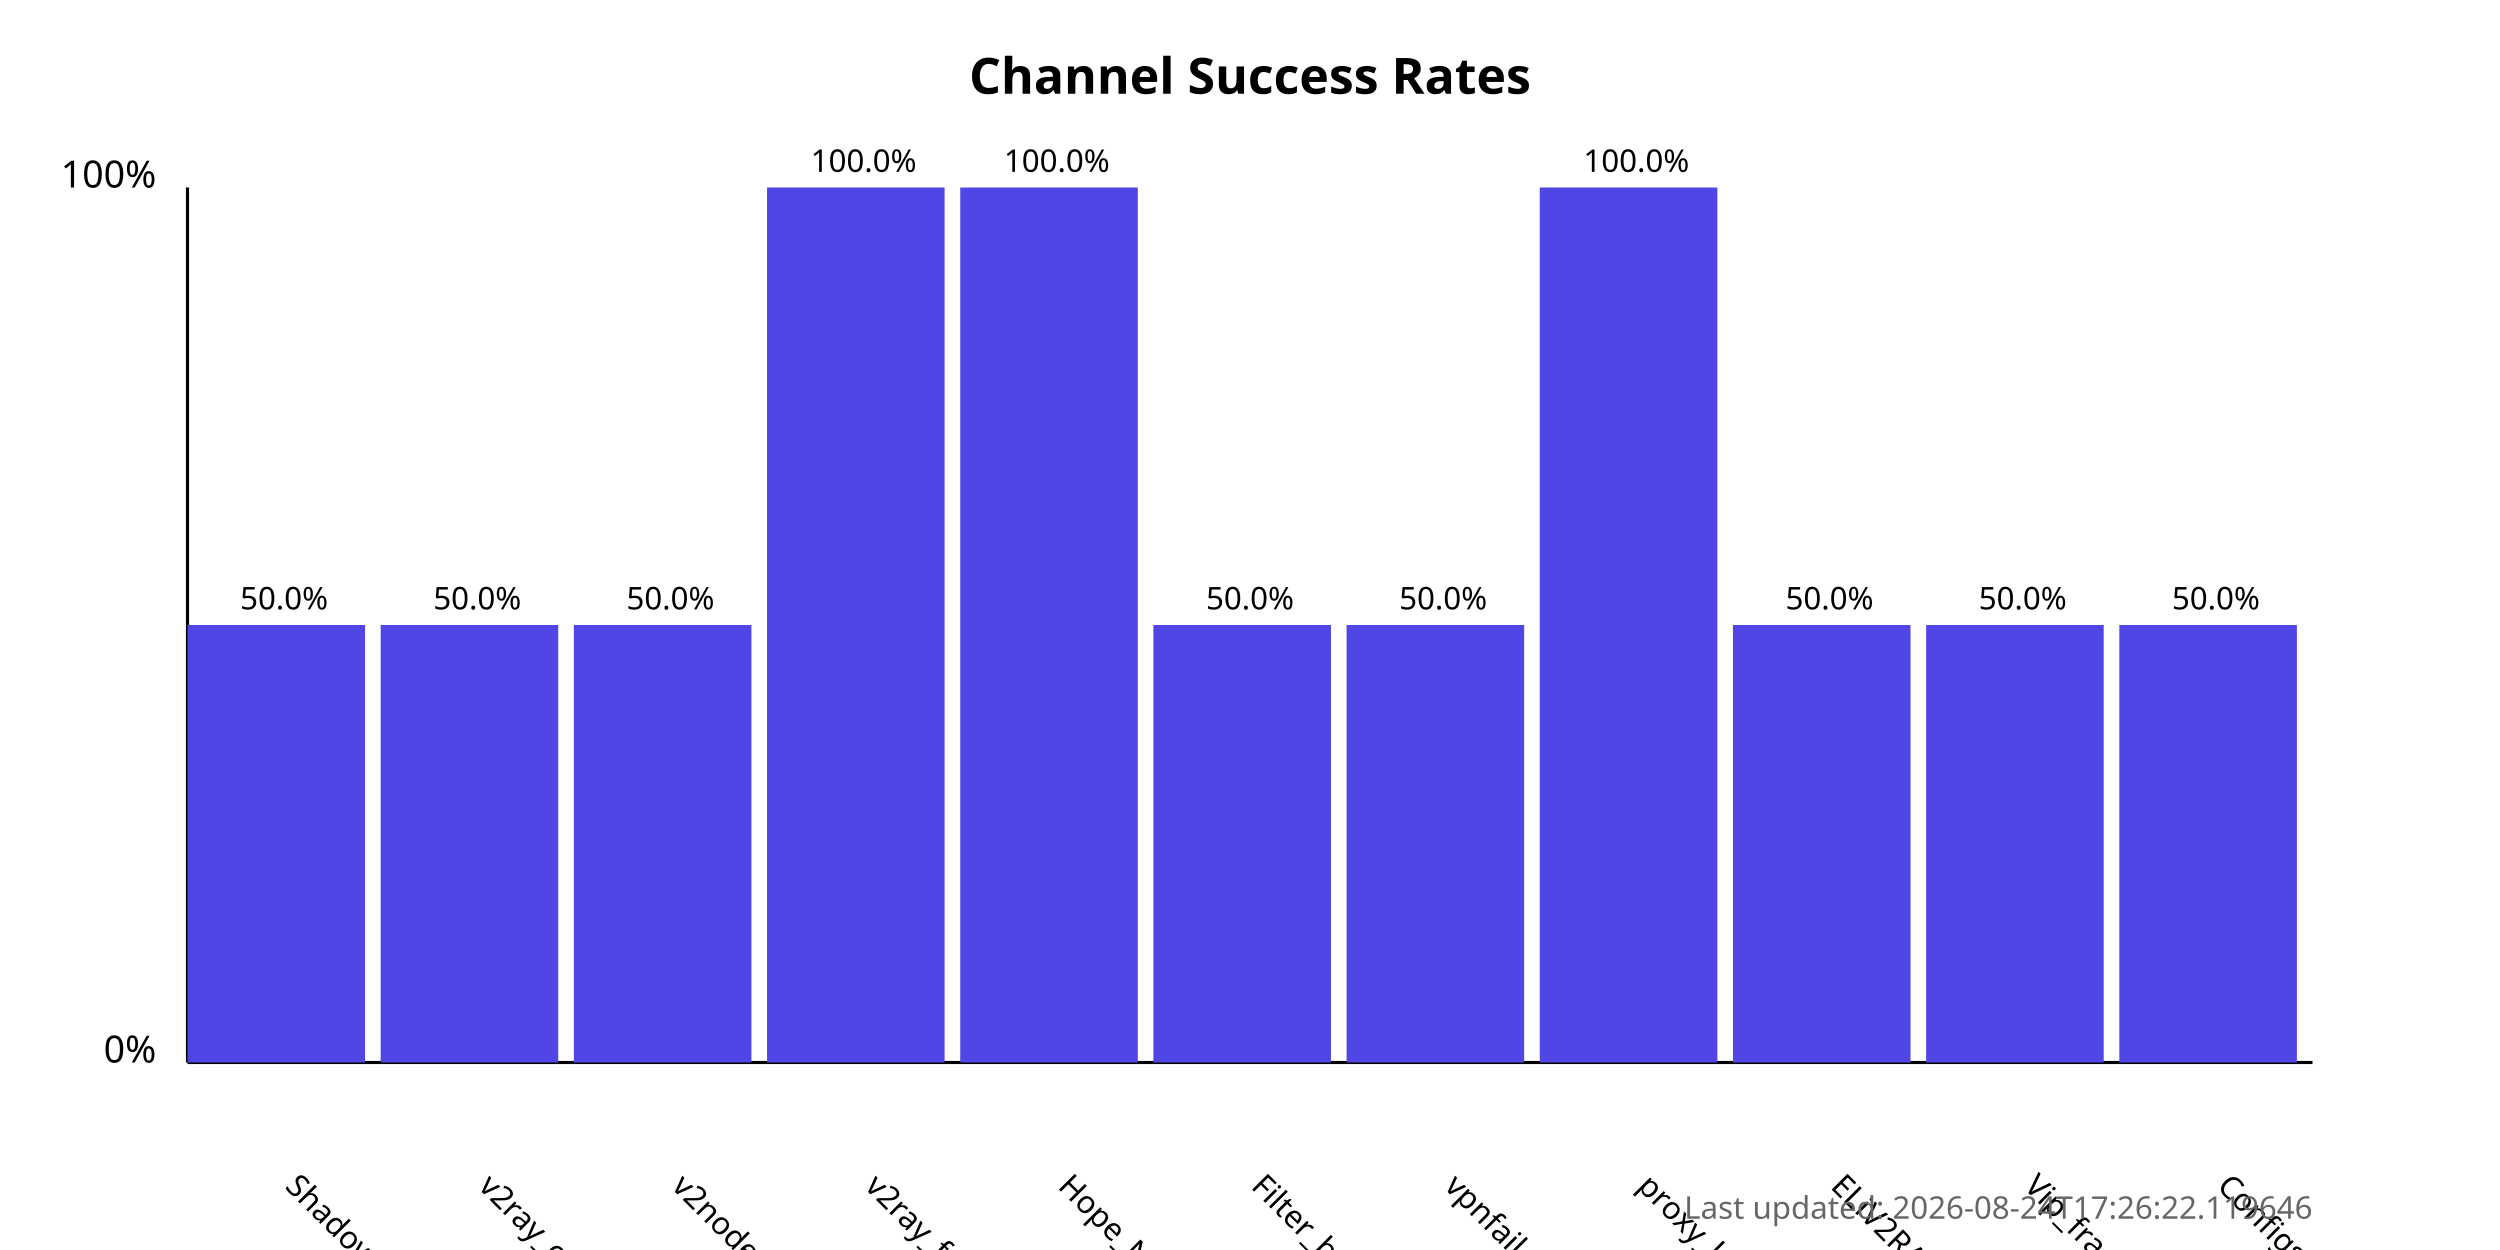
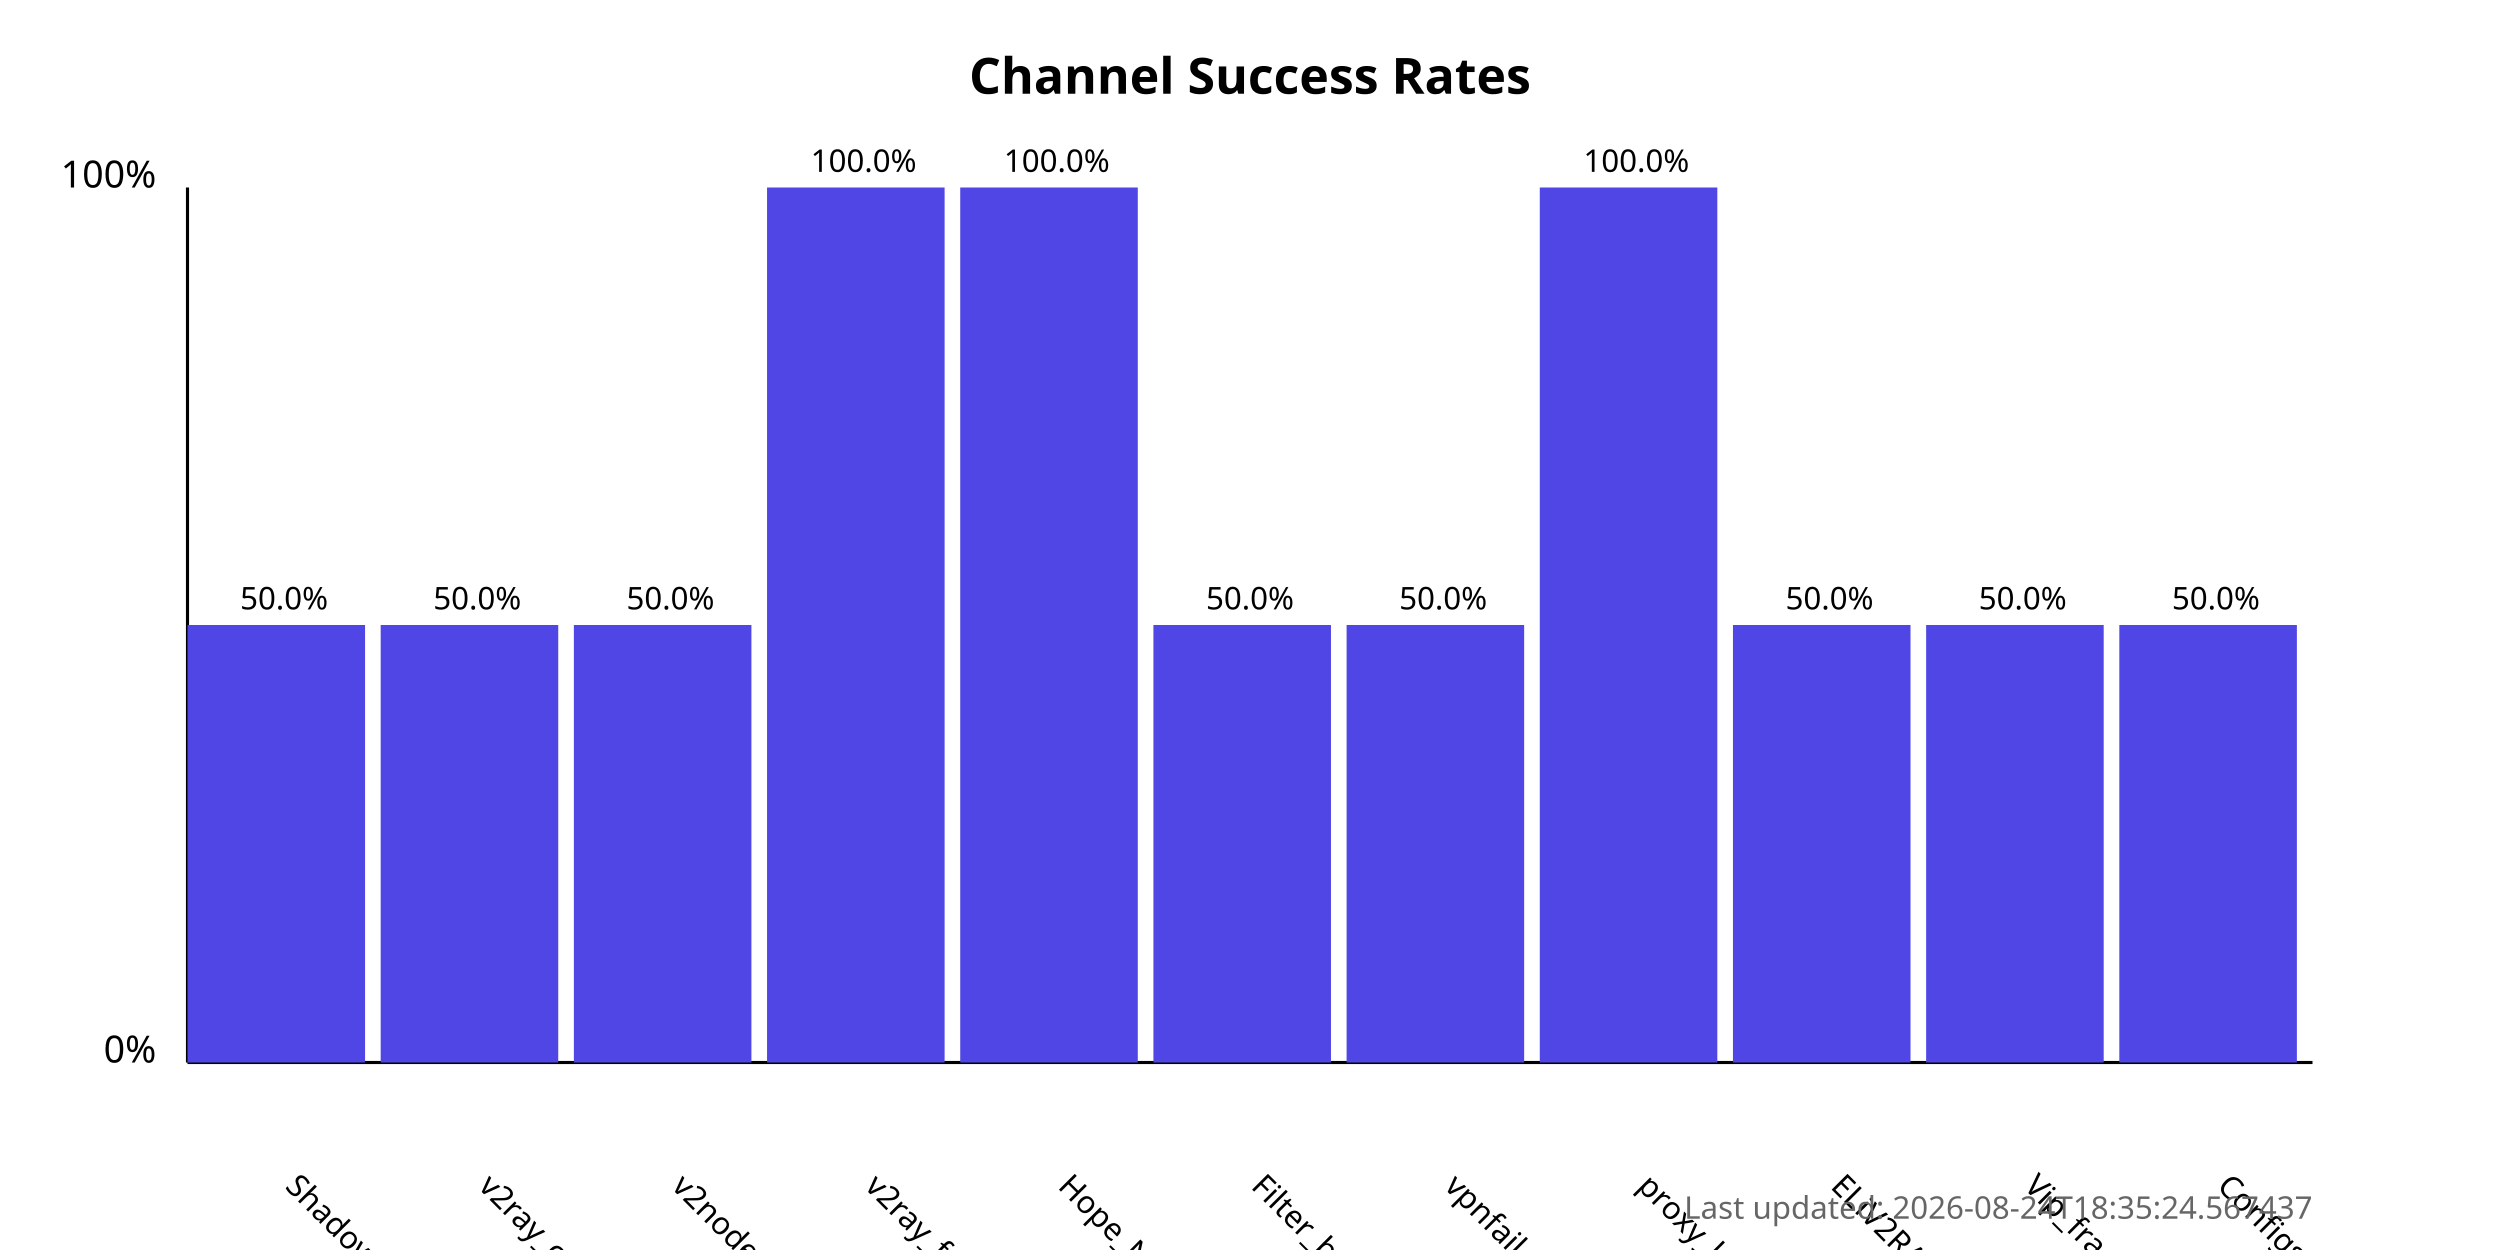
<svg xmlns="http://www.w3.org/2000/svg" width="800" height="400">
  <style>
            .chart-title { font: bold 16px sans-serif; }
            .axis-label { font: 12px sans-serif; }
            .tick-label { font: 10px sans-serif; }
            .bar { fill: #4f46e5; }
            .bar:hover { fill: #6366f1; }
            .timestamp { font: 10px sans-serif; fill: #666; }
        </style>
  <text x="400.0" y="30" text-anchor="middle" class="chart-title">
            Channel Success Rates
        </text>
  <line x1="60" y1="340" x2="60" y2="60" stroke="black" stroke-width="1" />
  <line x1="60" y1="340" x2="740" y2="340" stroke="black" stroke-width="1" />
  <text x="50" y="340" text-anchor="end" class="axis-label">0%</text>
  <text x="50" y="60" text-anchor="end" class="axis-label">100%</text>
  <g>
    <rect x="60" y="200.0" width="56.818" height="140.0" class="bar" />
    <text x="90.909" y="380" transform="rotate(45, 90.90909, 380)" text-anchor="start" class="tick-label">
                ShadowProxy66
            </text>
    <text x="90.909" y="195.0" text-anchor="middle" class="tick-label">
                50.0%
            </text>
  </g>
  <g>
    <rect x="121.818" y="200.0" width="56.818" height="140.0" class="bar" />
    <text x="152.727" y="380" transform="rotate(45, 152.7273, 380)" text-anchor="start" class="tick-label">
                v2ray_configs_pool
            </text>
    <text x="152.727" y="195.0" text-anchor="middle" class="tick-label">
                50.0%
            </text>
  </g>
  <g>
    <rect x="183.636" y="200.0" width="56.818" height="140.0" class="bar" />
    <text x="214.545" y="380" transform="rotate(45, 214.5455, 380)" text-anchor="start" class="tick-label">
                v2nodes
            </text>
    <text x="214.545" y="195.0" text-anchor="middle" class="tick-label">
                50.0%
            </text>
  </g>
  <g>
    <rect x="245.455" y="60.0" width="56.818" height="280.0" class="bar" />
    <text x="276.364" y="380" transform="rotate(45, 276.3636, 380)" text-anchor="start" class="tick-label">
                v2ray_free_conf
            </text>
    <text x="276.364" y="55.0" text-anchor="middle" class="tick-label">
                100.0%
            </text>
  </g>
  <g>
    <rect x="307.273" y="60.0" width="56.818" height="280.0" class="bar" />
    <text x="338.182" y="380" transform="rotate(45, 338.1818, 380)" text-anchor="start" class="tick-label">
                Hope_Net
            </text>
    <text x="338.182" y="55.0" text-anchor="middle" class="tick-label">
                100.0%
            </text>
  </g>
  <g>
    <rect x="369.091" y="200.0" width="56.818" height="140.0" class="bar" />
    <text x="400.0" y="380" transform="rotate(45, 400.0, 380)" text-anchor="start" class="tick-label">
                Filter_breaker
            </text>
    <text x="400.0" y="195.0" text-anchor="middle" class="tick-label">
                50.0%
            </text>
  </g>
  <g>
    <rect x="430.909" y="200.0" width="56.818" height="140.0" class="bar" />
    <text x="461.818" y="380" transform="rotate(45, 461.8182, 380)" text-anchor="start" class="tick-label">
                vpnfail_vless
            </text>
    <text x="461.818" y="195.0" text-anchor="middle" class="tick-label">
                50.0%
            </text>
  </g>
  <g>
    <rect x="492.727" y="60.0" width="56.818" height="280.0" class="bar" />
    <text x="523.636" y="380" transform="rotate(45, 523.6364, 380)" text-anchor="start" class="tick-label">
                proxy_kafee
            </text>
    <text x="523.636" y="55.0" text-anchor="middle" class="tick-label">
                100.0%
            </text>
  </g>
  <g>
    <rect x="554.545" y="200.0" width="56.818" height="140.0" class="bar" />
    <text x="585.455" y="380" transform="rotate(45, 585.4545, 380)" text-anchor="start" class="tick-label">
                ELiV2RAY
            </text>
    <text x="585.455" y="195.0" text-anchor="middle" class="tick-label">
                50.0%
            </text>
  </g>
  <g>
    <rect x="616.364" y="200.0" width="56.818" height="140.0" class="bar" />
    <text x="647.273" y="380" transform="rotate(45, 647.2727, 380)" text-anchor="start" class="tick-label">
                Vip_fragment_v2ray
            </text>
    <text x="647.273" y="195.0" text-anchor="middle" class="tick-label">
                50.0%
            </text>
  </g>
  <g>
    <rect x="678.182" y="200.0" width="56.818" height="140.0" class="bar" />
    <text x="709.091" y="380" transform="rotate(45, 709.0909, 380)" text-anchor="start" class="tick-label">
                ConfigsHubPlus
            </text>
    <text x="709.091" y="195.0" text-anchor="middle" class="tick-label">
                50.0%
            </text>
  </g>
  <text x="740" y="390" text-anchor="end" class="timestamp">
-             Last updated: 2026-08-24T17:26:22.119646
+             Last updated: 2026-08-24T18:35:24.567437
        </text>
</svg>
